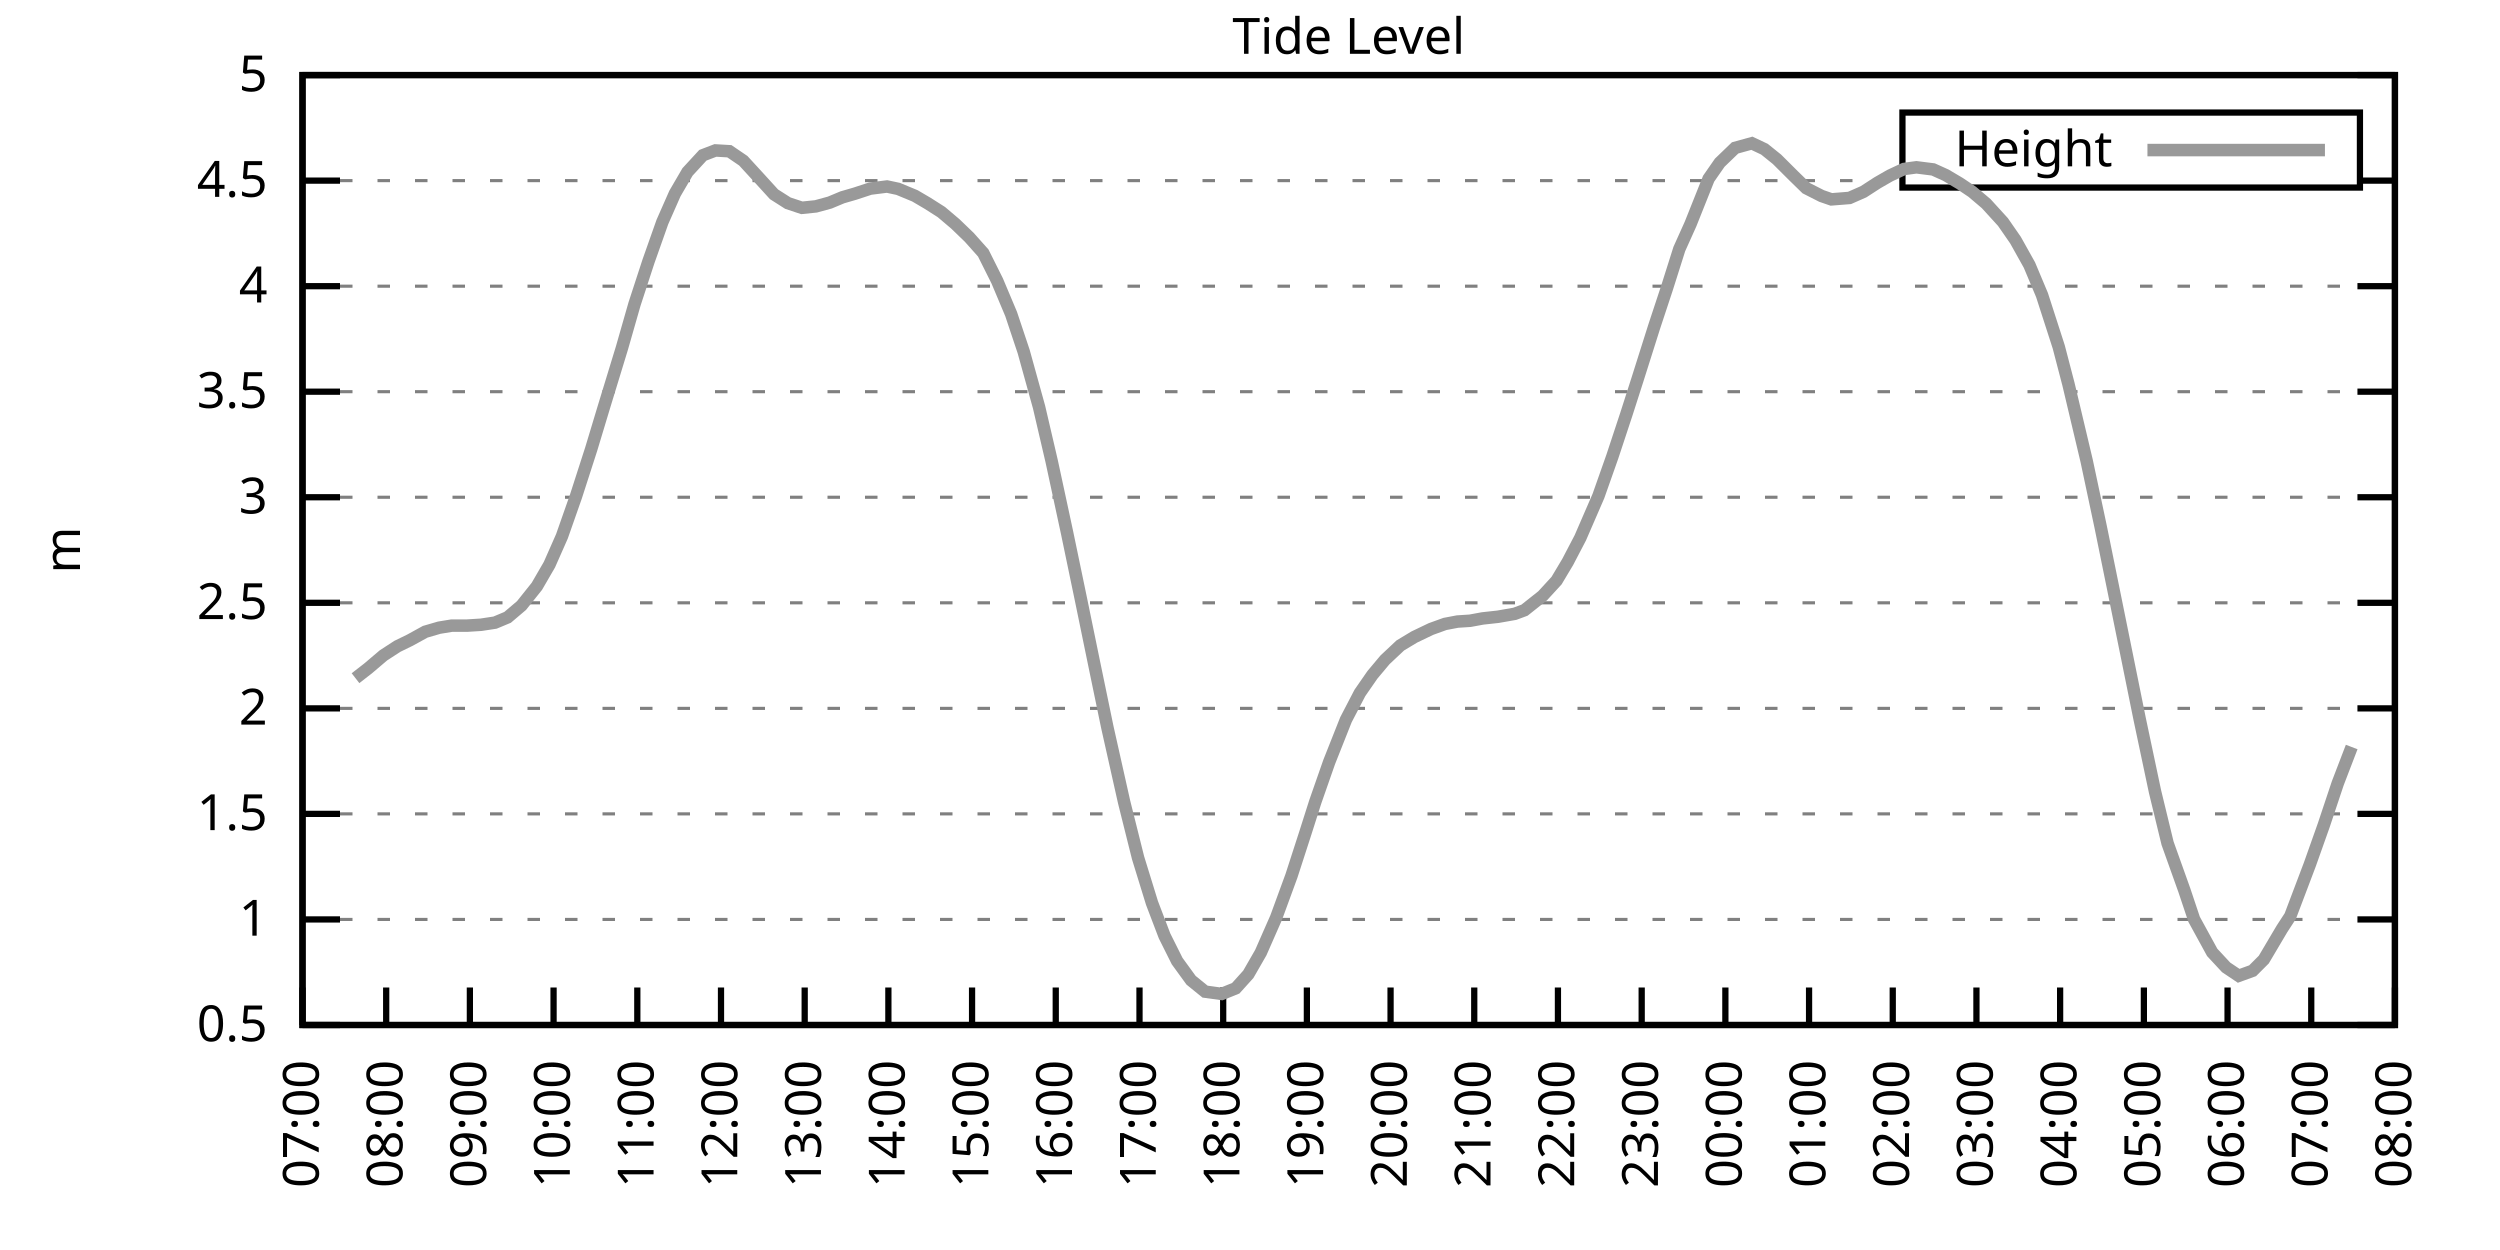
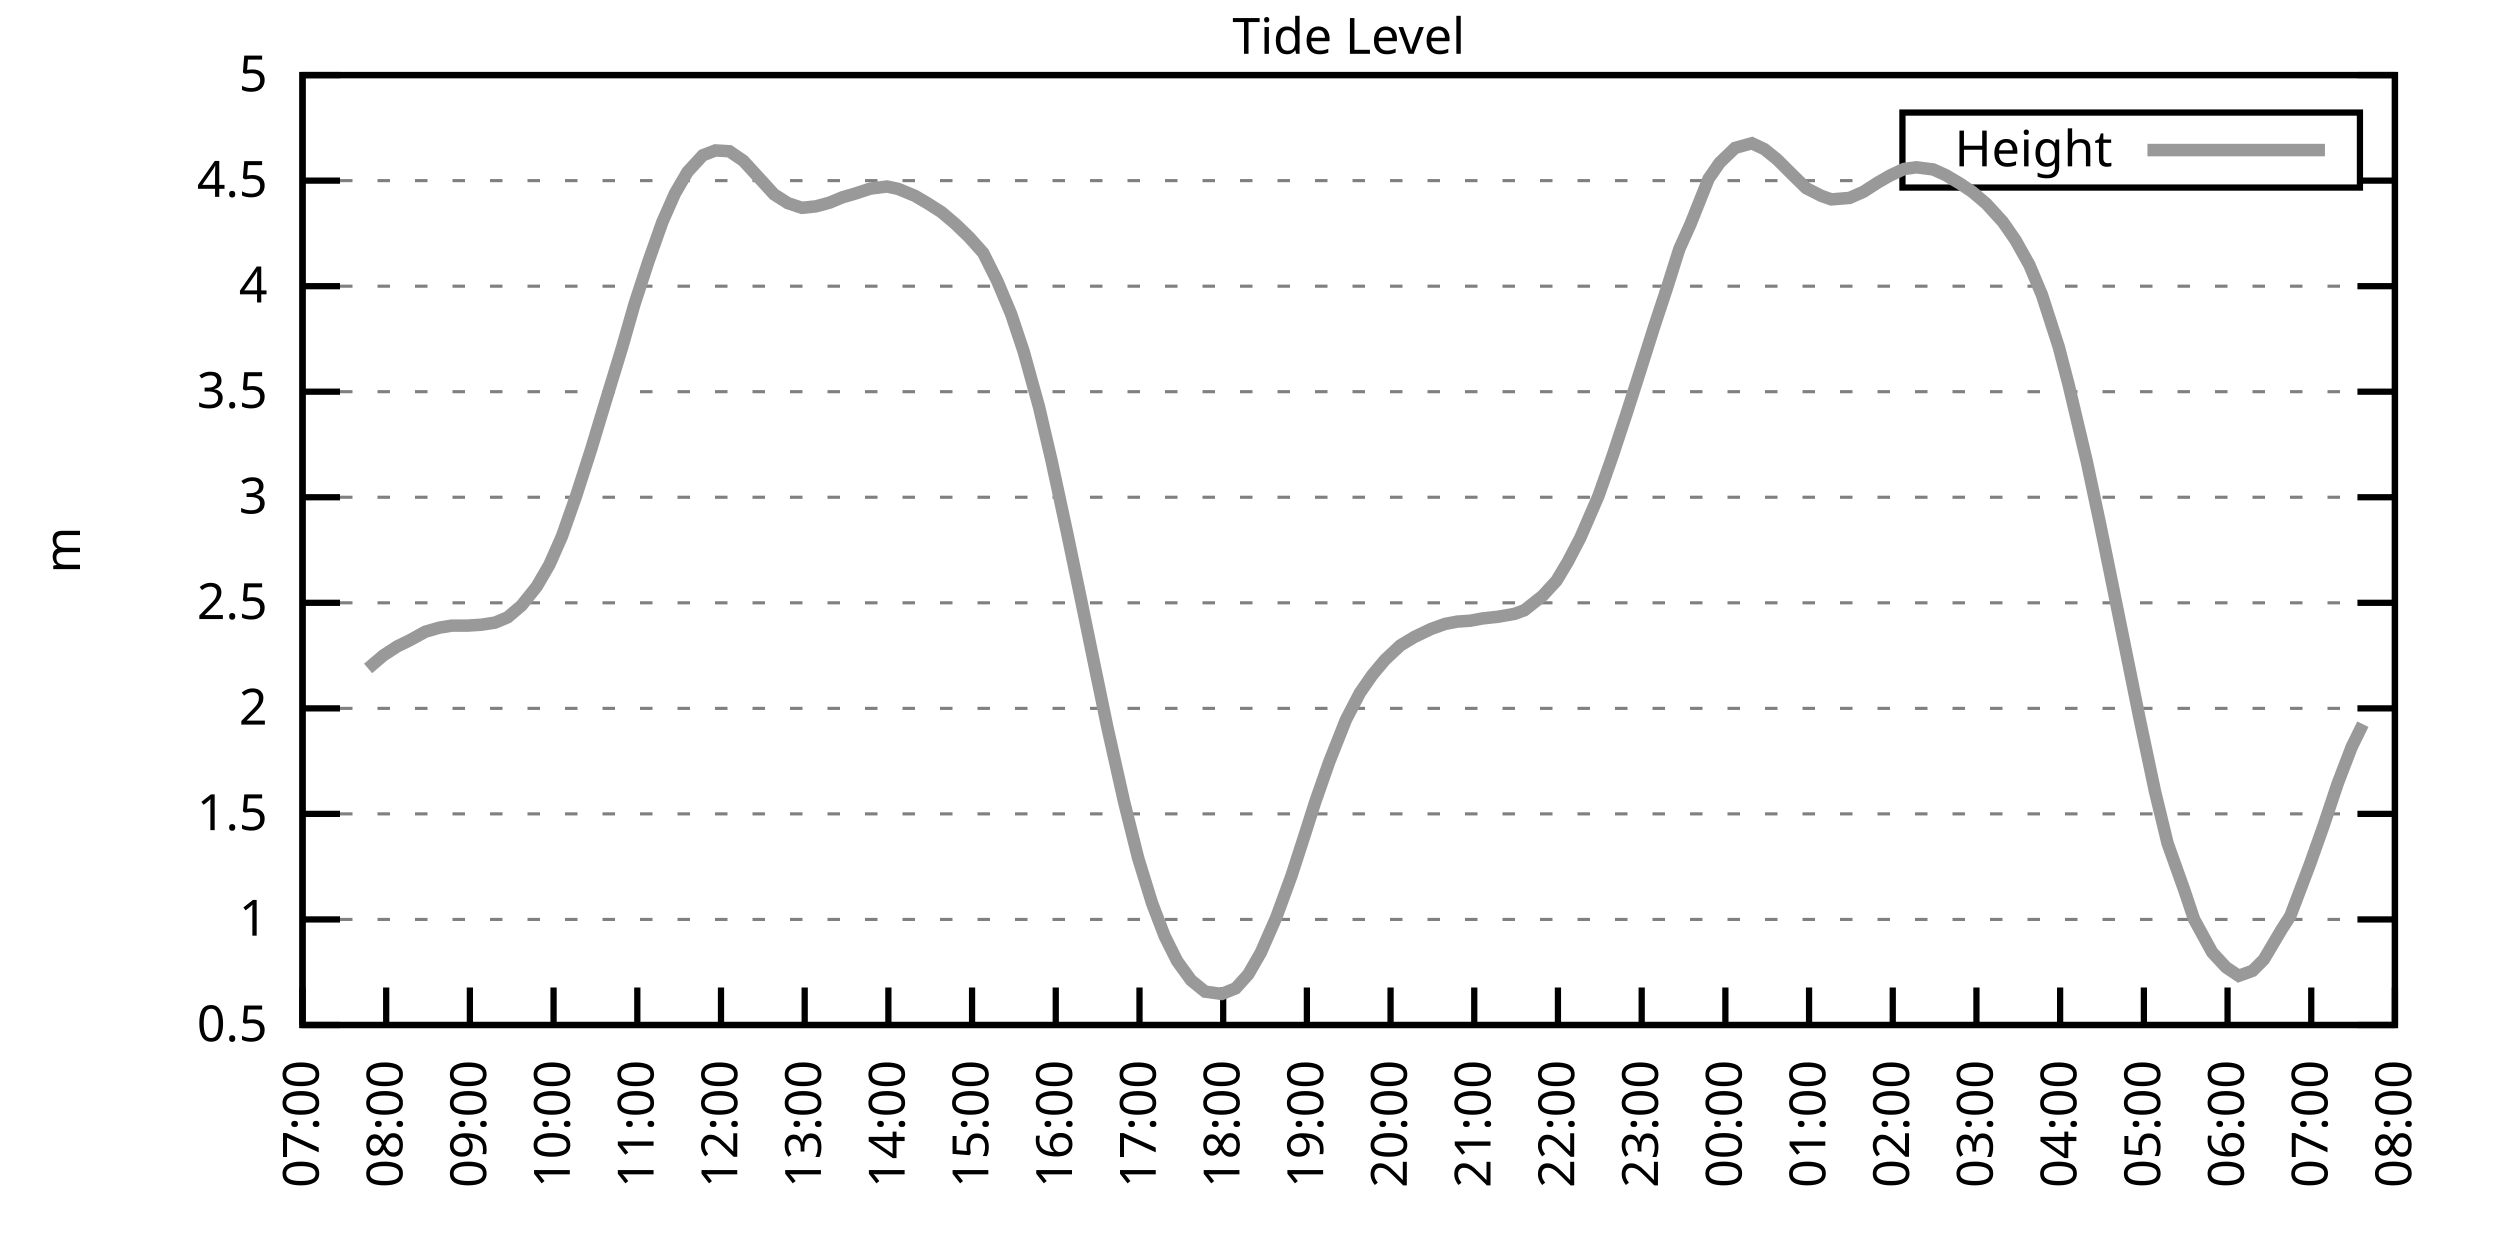
<svg xmlns="http://www.w3.org/2000/svg" xmlns:xlink="http://www.w3.org/1999/xlink" width="400" height="200" viewBox="0 0 400 200">
  <g id="gnuplot_canvas">
    <rect x="0" y="0" width="400" height="200" fill="none" />
    <defs>
      <circle id="gpDot" r="0.5" stroke-width="0.5" stroke="currentColor" />
      <path id="gpPt0" stroke-width="0.333" stroke="currentColor" d="M-1,0 h2 M0,-1 v2" />
      <path id="gpPt1" stroke-width="0.333" stroke="currentColor" d="M-1,-1 L1,1 M1,-1 L-1,1" />
      <path id="gpPt2" stroke-width="0.333" stroke="currentColor" d="M-1,0 L1,0 M0,-1 L0,1 M-1,-1 L1,1 M-1,1 L1,-1" />
      <rect id="gpPt3" stroke-width="0.333" stroke="currentColor" x="-1" y="-1" width="2" height="2" />
      <rect id="gpPt4" stroke-width="0.333" stroke="currentColor" fill="currentColor" x="-1" y="-1" width="2" height="2" />
      <circle id="gpPt5" stroke-width="0.333" stroke="currentColor" cx="0" cy="0" r="1" />
      <use xlink:href="#gpPt5" id="gpPt6" fill="currentColor" stroke="none" />
      <path id="gpPt7" stroke-width="0.333" stroke="currentColor" d="M0,-1.33 L-1.33,0.67 L1.33,0.67 z" />
      <use xlink:href="#gpPt7" id="gpPt8" fill="currentColor" stroke="none" />
      <use xlink:href="#gpPt7" id="gpPt9" stroke="currentColor" transform="rotate(180)" />
      <use xlink:href="#gpPt9" id="gpPt10" fill="currentColor" stroke="none" />
      <use xlink:href="#gpPt3" id="gpPt11" stroke="currentColor" transform="rotate(45)" />
      <use xlink:href="#gpPt11" id="gpPt12" fill="currentColor" stroke="none" />
      <path id="gpPt13" stroke-width="0.333" stroke="currentColor" d="M0,1.330 L1.265,0.411 L0.782,-1.067 L-0.782,-1.076 L-1.265,0.411 z" />
      <use xlink:href="#gpPt13" id="gpPt14" fill="currentColor" stroke="none" />
      <filter id="textbox" filterUnits="objectBoundingBox" x="0" y="0" height="1" width="1">
        <feFlood flood-color="white" flood-opacity="1" result="bgnd" />
        <feComposite in="SourceGraphic" in2="bgnd" operator="atop" />
      </filter>
      <filter id="greybox" filterUnits="objectBoundingBox" x="0" y="0" height="1" width="1">
        <feFlood flood-color="lightgrey" flood-opacity="1" result="grey" />
        <feComposite in="SourceGraphic" in2="grey" operator="atop" />
      </filter>
    </defs>
    <g fill="none" color="white" stroke="currentColor" stroke-width="1.00" stroke-linecap="butt" stroke-linejoin="miter">
</g>
    <g fill="none" color="black" stroke="currentColor" stroke-width="1.00" stroke-linecap="butt" stroke-linejoin="miter">
      <g stroke="none" shape-rendering="crispEdges">
        <polygon fill="rgb(255, 255, 255)" points="48.40,164.00 383.18,164.00 383.18,12.02 48.40,12.02 " />
      </g>
    </g>
    <g fill="none" color="black" stroke="currentColor" stroke-width="1.00" stroke-linecap="butt" stroke-linejoin="miter">
</g>
    <g fill="none" color="black" stroke="black" stroke-width="0.50" stroke-linecap="butt" stroke-linejoin="miter">
</g>
    <g fill="none" color="gray" stroke="currentColor" stroke-width="0.50" stroke-linecap="butt" stroke-linejoin="miter">
      <path stroke="gray" stroke-dasharray="2,4" class="gridline" d="M48.40,164.00 L383.19,164.00  " />
    </g>
    <g fill="none" color="gray" stroke="gray" stroke-width="1.00" stroke-linecap="butt" stroke-linejoin="miter">
</g>
    <g fill="none" color="black" stroke="currentColor" stroke-width="1.00" stroke-linecap="butt" stroke-linejoin="miter">
      <path stroke="black" d="M48.40,164.00 L54.40,164.00 M383.19,164.00 L377.19,164.00  " />
      <g transform="translate(42.80,166.60)" stroke="none" fill="black" font-family="Sans" font-size="8.00" text-anchor="end">
        <text>
          <tspan font-family="Sans"> 0.5</tspan>
        </text>
      </g>
    </g>
    <g fill="none" color="black" stroke="currentColor" stroke-width="1.00" stroke-linecap="butt" stroke-linejoin="miter">
</g>
    <g fill="none" color="black" stroke="black" stroke-width="0.50" stroke-linecap="butt" stroke-linejoin="miter">
</g>
    <g fill="none" color="gray" stroke="currentColor" stroke-width="0.50" stroke-linecap="butt" stroke-linejoin="miter">
      <path stroke="gray" stroke-dasharray="2,4" class="gridline" d="M48.40,147.11 L383.19,147.11  " />
    </g>
    <g fill="none" color="gray" stroke="gray" stroke-width="1.00" stroke-linecap="butt" stroke-linejoin="miter">
</g>
    <g fill="none" color="black" stroke="currentColor" stroke-width="1.00" stroke-linecap="butt" stroke-linejoin="miter">
      <path stroke="black" d="M48.40,147.11 L54.40,147.11 M383.19,147.11 L377.19,147.11  " />
      <g transform="translate(42.80,149.71)" stroke="none" fill="black" font-family="Sans" font-size="8.00" text-anchor="end">
        <text>
          <tspan font-family="Sans"> 1</tspan>
        </text>
      </g>
    </g>
    <g fill="none" color="black" stroke="currentColor" stroke-width="1.00" stroke-linecap="butt" stroke-linejoin="miter">
</g>
    <g fill="none" color="black" stroke="black" stroke-width="0.50" stroke-linecap="butt" stroke-linejoin="miter">
</g>
    <g fill="none" color="gray" stroke="currentColor" stroke-width="0.50" stroke-linecap="butt" stroke-linejoin="miter">
      <path stroke="gray" stroke-dasharray="2,4" class="gridline" d="M48.40,130.22 L383.19,130.22  " />
    </g>
    <g fill="none" color="gray" stroke="gray" stroke-width="1.00" stroke-linecap="butt" stroke-linejoin="miter">
</g>
    <g fill="none" color="black" stroke="currentColor" stroke-width="1.00" stroke-linecap="butt" stroke-linejoin="miter">
      <path stroke="black" d="M48.40,130.22 L54.40,130.22 M383.19,130.22 L377.19,130.22  " />
      <g transform="translate(42.80,132.82)" stroke="none" fill="black" font-family="Sans" font-size="8.00" text-anchor="end">
        <text>
          <tspan font-family="Sans"> 1.5</tspan>
        </text>
      </g>
    </g>
    <g fill="none" color="black" stroke="currentColor" stroke-width="1.00" stroke-linecap="butt" stroke-linejoin="miter">
</g>
    <g fill="none" color="black" stroke="black" stroke-width="0.50" stroke-linecap="butt" stroke-linejoin="miter">
</g>
    <g fill="none" color="gray" stroke="currentColor" stroke-width="0.50" stroke-linecap="butt" stroke-linejoin="miter">
      <path stroke="gray" stroke-dasharray="2,4" class="gridline" d="M48.40,113.34 L383.19,113.34  " />
    </g>
    <g fill="none" color="gray" stroke="gray" stroke-width="1.00" stroke-linecap="butt" stroke-linejoin="miter">
</g>
    <g fill="none" color="black" stroke="currentColor" stroke-width="1.00" stroke-linecap="butt" stroke-linejoin="miter">
      <path stroke="black" d="M48.40,113.34 L54.40,113.34 M383.19,113.34 L377.19,113.34  " />
      <g transform="translate(42.80,115.94)" stroke="none" fill="black" font-family="Sans" font-size="8.00" text-anchor="end">
        <text>
          <tspan font-family="Sans"> 2</tspan>
        </text>
      </g>
    </g>
    <g fill="none" color="black" stroke="currentColor" stroke-width="1.00" stroke-linecap="butt" stroke-linejoin="miter">
</g>
    <g fill="none" color="black" stroke="black" stroke-width="0.50" stroke-linecap="butt" stroke-linejoin="miter">
</g>
    <g fill="none" color="gray" stroke="currentColor" stroke-width="0.50" stroke-linecap="butt" stroke-linejoin="miter">
      <path stroke="gray" stroke-dasharray="2,4" class="gridline" d="M48.40,96.45 L383.19,96.45  " />
    </g>
    <g fill="none" color="gray" stroke="gray" stroke-width="1.00" stroke-linecap="butt" stroke-linejoin="miter">
</g>
    <g fill="none" color="black" stroke="currentColor" stroke-width="1.00" stroke-linecap="butt" stroke-linejoin="miter">
      <path stroke="black" d="M48.40,96.45 L54.40,96.45 M383.19,96.45 L377.19,96.45  " />
      <g transform="translate(42.80,99.05)" stroke="none" fill="black" font-family="Sans" font-size="8.00" text-anchor="end">
        <text>
          <tspan font-family="Sans"> 2.5</tspan>
        </text>
      </g>
    </g>
    <g fill="none" color="black" stroke="currentColor" stroke-width="1.00" stroke-linecap="butt" stroke-linejoin="miter">
</g>
    <g fill="none" color="black" stroke="black" stroke-width="0.50" stroke-linecap="butt" stroke-linejoin="miter">
</g>
    <g fill="none" color="gray" stroke="currentColor" stroke-width="0.50" stroke-linecap="butt" stroke-linejoin="miter">
      <path stroke="gray" stroke-dasharray="2,4" class="gridline" d="M48.40,79.56 L383.19,79.56  " />
    </g>
    <g fill="none" color="gray" stroke="gray" stroke-width="1.00" stroke-linecap="butt" stroke-linejoin="miter">
</g>
    <g fill="none" color="black" stroke="currentColor" stroke-width="1.00" stroke-linecap="butt" stroke-linejoin="miter">
      <path stroke="black" d="M48.40,79.56 L54.40,79.56 M383.19,79.56 L377.19,79.56  " />
      <g transform="translate(42.80,82.16)" stroke="none" fill="black" font-family="Sans" font-size="8.00" text-anchor="end">
        <text>
          <tspan font-family="Sans"> 3</tspan>
        </text>
      </g>
    </g>
    <g fill="none" color="black" stroke="currentColor" stroke-width="1.00" stroke-linecap="butt" stroke-linejoin="miter">
</g>
    <g fill="none" color="black" stroke="black" stroke-width="0.50" stroke-linecap="butt" stroke-linejoin="miter">
</g>
    <g fill="none" color="gray" stroke="currentColor" stroke-width="0.50" stroke-linecap="butt" stroke-linejoin="miter">
      <path stroke="gray" stroke-dasharray="2,4" class="gridline" d="M48.40,62.67 L383.19,62.67  " />
    </g>
    <g fill="none" color="gray" stroke="gray" stroke-width="1.00" stroke-linecap="butt" stroke-linejoin="miter">
</g>
    <g fill="none" color="black" stroke="currentColor" stroke-width="1.00" stroke-linecap="butt" stroke-linejoin="miter">
      <path stroke="black" d="M48.40,62.67 L54.40,62.67 M383.19,62.67 L377.19,62.67  " />
      <g transform="translate(42.80,65.27)" stroke="none" fill="black" font-family="Sans" font-size="8.00" text-anchor="end">
        <text>
          <tspan font-family="Sans"> 3.5</tspan>
        </text>
      </g>
    </g>
    <g fill="none" color="black" stroke="currentColor" stroke-width="1.00" stroke-linecap="butt" stroke-linejoin="miter">
</g>
    <g fill="none" color="black" stroke="black" stroke-width="0.50" stroke-linecap="butt" stroke-linejoin="miter">
</g>
    <g fill="none" color="gray" stroke="currentColor" stroke-width="0.50" stroke-linecap="butt" stroke-linejoin="miter">
      <path stroke="gray" stroke-dasharray="2,4" class="gridline" d="M48.40,45.79 L383.19,45.79  " />
    </g>
    <g fill="none" color="gray" stroke="gray" stroke-width="1.00" stroke-linecap="butt" stroke-linejoin="miter">
</g>
    <g fill="none" color="black" stroke="currentColor" stroke-width="1.00" stroke-linecap="butt" stroke-linejoin="miter">
      <path stroke="black" d="M48.40,45.79 L54.40,45.79 M383.19,45.79 L377.19,45.79  " />
      <g transform="translate(42.80,48.39)" stroke="none" fill="black" font-family="Sans" font-size="8.00" text-anchor="end">
        <text>
          <tspan font-family="Sans"> 4</tspan>
        </text>
      </g>
    </g>
    <g fill="none" color="black" stroke="currentColor" stroke-width="1.00" stroke-linecap="butt" stroke-linejoin="miter">
</g>
    <g fill="none" color="black" stroke="black" stroke-width="0.50" stroke-linecap="butt" stroke-linejoin="miter">
</g>
    <g fill="none" color="gray" stroke="currentColor" stroke-width="0.50" stroke-linecap="butt" stroke-linejoin="miter">
      <path stroke="gray" stroke-dasharray="2,4" class="gridline" d="M48.40,28.90 L304.39,28.90 M377.59,28.90 L383.19,28.90  " />
    </g>
    <g fill="none" color="gray" stroke="gray" stroke-width="1.00" stroke-linecap="butt" stroke-linejoin="miter">
</g>
    <g fill="none" color="black" stroke="currentColor" stroke-width="1.00" stroke-linecap="butt" stroke-linejoin="miter">
      <path stroke="black" d="M48.40,28.90 L54.40,28.90 M383.19,28.90 L377.19,28.90  " />
      <g transform="translate(42.80,31.50)" stroke="none" fill="black" font-family="Sans" font-size="8.00" text-anchor="end">
        <text>
          <tspan font-family="Sans"> 4.5</tspan>
        </text>
      </g>
    </g>
    <g fill="none" color="black" stroke="currentColor" stroke-width="1.00" stroke-linecap="butt" stroke-linejoin="miter">
</g>
    <g fill="none" color="black" stroke="black" stroke-width="0.50" stroke-linecap="butt" stroke-linejoin="miter">
</g>
    <g fill="none" color="gray" stroke="currentColor" stroke-width="0.50" stroke-linecap="butt" stroke-linejoin="miter">
      <path stroke="gray" stroke-dasharray="2,4" class="gridline" d="M48.40,12.01 L383.19,12.01  " />
    </g>
    <g fill="none" color="gray" stroke="gray" stroke-width="1.00" stroke-linecap="butt" stroke-linejoin="miter">
</g>
    <g fill="none" color="black" stroke="currentColor" stroke-width="1.00" stroke-linecap="butt" stroke-linejoin="miter">
      <path stroke="black" d="M48.40,12.01 L54.40,12.01 M383.19,12.01 L377.19,12.01  " />
      <g transform="translate(42.80,14.61)" stroke="none" fill="black" font-family="Sans" font-size="8.00" text-anchor="end">
        <text>
          <tspan font-family="Sans"> 5</tspan>
        </text>
      </g>
    </g>
    <g fill="none" color="black" stroke="currentColor" stroke-width="1.00" stroke-linecap="butt" stroke-linejoin="miter">
      <path stroke="black" d="M48.40,164.00 L48.40,158.00  " />
      <g transform="translate(51.00,169.60) rotate(270.00)" stroke="none" fill="black" font-family="Sans" font-size="8.00" text-anchor="end">
        <text>
          <tspan font-family="Sans">07:00</tspan>
        </text>
      </g>
    </g>
    <g fill="none" color="black" stroke="currentColor" stroke-width="1.00" stroke-linecap="butt" stroke-linejoin="miter">
      <path stroke="black" d="M61.79,164.00 L61.79,158.00  " />
      <g transform="translate(64.39,169.60) rotate(270.00)" stroke="none" fill="black" font-family="Sans" font-size="8.00" text-anchor="end">
        <text>
          <tspan font-family="Sans">08:00</tspan>
        </text>
      </g>
    </g>
    <g fill="none" color="black" stroke="currentColor" stroke-width="1.00" stroke-linecap="butt" stroke-linejoin="miter">
      <path stroke="black" d="M75.18,164.00 L75.18,158.00  " />
      <g transform="translate(77.78,169.60) rotate(270.00)" stroke="none" fill="black" font-family="Sans" font-size="8.00" text-anchor="end">
        <text>
          <tspan font-family="Sans">09:00</tspan>
        </text>
      </g>
    </g>
    <g fill="none" color="black" stroke="currentColor" stroke-width="1.00" stroke-linecap="butt" stroke-linejoin="miter">
      <path stroke="black" d="M88.57,164.00 L88.57,158.00  " />
      <g transform="translate(91.17,169.60) rotate(270.00)" stroke="none" fill="black" font-family="Sans" font-size="8.00" text-anchor="end">
        <text>
          <tspan font-family="Sans">10:00</tspan>
        </text>
      </g>
    </g>
    <g fill="none" color="black" stroke="currentColor" stroke-width="1.00" stroke-linecap="butt" stroke-linejoin="miter">
      <path stroke="black" d="M101.97,164.00 L101.97,158.00  " />
      <g transform="translate(104.57,169.60) rotate(270.00)" stroke="none" fill="black" font-family="Sans" font-size="8.00" text-anchor="end">
        <text>
          <tspan font-family="Sans">11:00</tspan>
        </text>
      </g>
    </g>
    <g fill="none" color="black" stroke="currentColor" stroke-width="1.00" stroke-linecap="butt" stroke-linejoin="miter">
      <path stroke="black" d="M115.36,164.00 L115.36,158.00  " />
      <g transform="translate(117.96,169.60) rotate(270.00)" stroke="none" fill="black" font-family="Sans" font-size="8.00" text-anchor="end">
        <text>
          <tspan font-family="Sans">12:00</tspan>
        </text>
      </g>
    </g>
    <g fill="none" color="black" stroke="currentColor" stroke-width="1.00" stroke-linecap="butt" stroke-linejoin="miter">
      <path stroke="black" d="M128.75,164.00 L128.75,158.00  " />
      <g transform="translate(131.35,169.60) rotate(270.00)" stroke="none" fill="black" font-family="Sans" font-size="8.00" text-anchor="end">
        <text>
          <tspan font-family="Sans">13:00</tspan>
        </text>
      </g>
    </g>
    <g fill="none" color="black" stroke="currentColor" stroke-width="1.00" stroke-linecap="butt" stroke-linejoin="miter">
      <path stroke="black" d="M142.14,164.00 L142.14,158.00  " />
      <g transform="translate(144.74,169.60) rotate(270.00)" stroke="none" fill="black" font-family="Sans" font-size="8.00" text-anchor="end">
        <text>
          <tspan font-family="Sans">14:00</tspan>
        </text>
      </g>
    </g>
    <g fill="none" color="black" stroke="currentColor" stroke-width="1.00" stroke-linecap="butt" stroke-linejoin="miter">
      <path stroke="black" d="M155.53,164.00 L155.53,158.00  " />
      <g transform="translate(158.13,169.60) rotate(270.00)" stroke="none" fill="black" font-family="Sans" font-size="8.00" text-anchor="end">
        <text>
          <tspan font-family="Sans">15:00</tspan>
        </text>
      </g>
    </g>
    <g fill="none" color="black" stroke="currentColor" stroke-width="1.00" stroke-linecap="butt" stroke-linejoin="miter">
      <path stroke="black" d="M168.92,164.00 L168.92,158.00  " />
      <g transform="translate(171.52,169.60) rotate(270.00)" stroke="none" fill="black" font-family="Sans" font-size="8.00" text-anchor="end">
        <text>
          <tspan font-family="Sans">16:00</tspan>
        </text>
      </g>
    </g>
    <g fill="none" color="black" stroke="currentColor" stroke-width="1.00" stroke-linecap="butt" stroke-linejoin="miter">
      <path stroke="black" d="M182.32,164.00 L182.32,158.00  " />
      <g transform="translate(184.92,169.60) rotate(270.00)" stroke="none" fill="black" font-family="Sans" font-size="8.00" text-anchor="end">
        <text>
          <tspan font-family="Sans">17:00</tspan>
        </text>
      </g>
    </g>
    <g fill="none" color="black" stroke="currentColor" stroke-width="1.00" stroke-linecap="butt" stroke-linejoin="miter">
      <path stroke="black" d="M195.71,164.00 L195.71,158.00  " />
      <g transform="translate(198.31,169.60) rotate(270.00)" stroke="none" fill="black" font-family="Sans" font-size="8.00" text-anchor="end">
        <text>
          <tspan font-family="Sans">18:00</tspan>
        </text>
      </g>
    </g>
    <g fill="none" color="black" stroke="currentColor" stroke-width="1.00" stroke-linecap="butt" stroke-linejoin="miter">
      <path stroke="black" d="M209.10,164.00 L209.10,158.00  " />
      <g transform="translate(211.70,169.60) rotate(270.00)" stroke="none" fill="black" font-family="Sans" font-size="8.00" text-anchor="end">
        <text>
          <tspan font-family="Sans">19:00</tspan>
        </text>
      </g>
    </g>
    <g fill="none" color="black" stroke="currentColor" stroke-width="1.00" stroke-linecap="butt" stroke-linejoin="miter">
      <path stroke="black" d="M222.49,164.00 L222.49,158.00  " />
      <g transform="translate(225.09,169.60) rotate(270.00)" stroke="none" fill="black" font-family="Sans" font-size="8.00" text-anchor="end">
        <text>
          <tspan font-family="Sans">20:00</tspan>
        </text>
      </g>
    </g>
    <g fill="none" color="black" stroke="currentColor" stroke-width="1.00" stroke-linecap="butt" stroke-linejoin="miter">
      <path stroke="black" d="M235.88,164.00 L235.88,158.00  " />
      <g transform="translate(238.48,169.60) rotate(270.00)" stroke="none" fill="black" font-family="Sans" font-size="8.00" text-anchor="end">
        <text>
          <tspan font-family="Sans">21:00</tspan>
        </text>
      </g>
    </g>
    <g fill="none" color="black" stroke="currentColor" stroke-width="1.00" stroke-linecap="butt" stroke-linejoin="miter">
      <path stroke="black" d="M249.27,164.00 L249.27,158.00  " />
      <g transform="translate(251.87,169.60) rotate(270.00)" stroke="none" fill="black" font-family="Sans" font-size="8.00" text-anchor="end">
        <text>
          <tspan font-family="Sans">22:00</tspan>
        </text>
      </g>
    </g>
    <g fill="none" color="black" stroke="currentColor" stroke-width="1.00" stroke-linecap="butt" stroke-linejoin="miter">
      <path stroke="black" d="M262.67,164.00 L262.67,158.00  " />
      <g transform="translate(265.27,169.60) rotate(270.00)" stroke="none" fill="black" font-family="Sans" font-size="8.00" text-anchor="end">
        <text>
          <tspan font-family="Sans">23:00</tspan>
        </text>
      </g>
    </g>
    <g fill="none" color="black" stroke="currentColor" stroke-width="1.00" stroke-linecap="butt" stroke-linejoin="miter">
      <path stroke="black" d="M276.06,164.00 L276.06,158.00  " />
      <g transform="translate(278.66,169.60) rotate(270.00)" stroke="none" fill="black" font-family="Sans" font-size="8.00" text-anchor="end">
        <text>
          <tspan font-family="Sans">00:00</tspan>
        </text>
      </g>
    </g>
    <g fill="none" color="black" stroke="currentColor" stroke-width="1.00" stroke-linecap="butt" stroke-linejoin="miter">
      <path stroke="black" d="M289.45,164.00 L289.45,158.00  " />
      <g transform="translate(292.05,169.60) rotate(270.00)" stroke="none" fill="black" font-family="Sans" font-size="8.00" text-anchor="end">
        <text>
          <tspan font-family="Sans">01:00</tspan>
        </text>
      </g>
    </g>
    <g fill="none" color="black" stroke="currentColor" stroke-width="1.00" stroke-linecap="butt" stroke-linejoin="miter">
      <path stroke="black" d="M302.84,164.00 L302.84,158.00  " />
      <g transform="translate(305.44,169.60) rotate(270.00)" stroke="none" fill="black" font-family="Sans" font-size="8.00" text-anchor="end">
        <text>
          <tspan font-family="Sans">02:00</tspan>
        </text>
      </g>
    </g>
    <g fill="none" color="black" stroke="currentColor" stroke-width="1.00" stroke-linecap="butt" stroke-linejoin="miter">
      <path stroke="black" d="M316.23,164.00 L316.23,158.00  " />
      <g transform="translate(318.83,169.60) rotate(270.00)" stroke="none" fill="black" font-family="Sans" font-size="8.00" text-anchor="end">
        <text>
          <tspan font-family="Sans">03:00</tspan>
        </text>
      </g>
    </g>
    <g fill="none" color="black" stroke="currentColor" stroke-width="1.00" stroke-linecap="butt" stroke-linejoin="miter">
      <path stroke="black" d="M329.62,164.00 L329.62,158.00  " />
      <g transform="translate(332.22,169.60) rotate(270.00)" stroke="none" fill="black" font-family="Sans" font-size="8.00" text-anchor="end">
        <text>
          <tspan font-family="Sans">04:00</tspan>
        </text>
      </g>
    </g>
    <g fill="none" color="black" stroke="currentColor" stroke-width="1.00" stroke-linecap="butt" stroke-linejoin="miter">
      <path stroke="black" d="M343.02,164.00 L343.02,158.00  " />
      <g transform="translate(345.62,169.60) rotate(270.00)" stroke="none" fill="black" font-family="Sans" font-size="8.00" text-anchor="end">
        <text>
          <tspan font-family="Sans">05:00</tspan>
        </text>
      </g>
    </g>
    <g fill="none" color="black" stroke="currentColor" stroke-width="1.00" stroke-linecap="butt" stroke-linejoin="miter">
      <path stroke="black" d="M356.41,164.00 L356.41,158.00  " />
      <g transform="translate(359.01,169.60) rotate(270.00)" stroke="none" fill="black" font-family="Sans" font-size="8.00" text-anchor="end">
        <text>
          <tspan font-family="Sans">06:00</tspan>
        </text>
      </g>
    </g>
    <g fill="none" color="black" stroke="currentColor" stroke-width="1.00" stroke-linecap="butt" stroke-linejoin="miter">
      <path stroke="black" d="M369.80,164.00 L369.80,158.00  " />
      <g transform="translate(372.40,169.60) rotate(270.00)" stroke="none" fill="black" font-family="Sans" font-size="8.00" text-anchor="end">
        <text>
          <tspan font-family="Sans">07:00</tspan>
        </text>
      </g>
    </g>
    <g fill="none" color="black" stroke="currentColor" stroke-width="1.00" stroke-linecap="butt" stroke-linejoin="miter">
      <path stroke="black" d="M383.19,164.00 L383.19,158.00  " />
      <g transform="translate(385.79,169.60) rotate(270.00)" stroke="none" fill="black" font-family="Sans" font-size="8.00" text-anchor="end">
        <text>
          <tspan font-family="Sans">08:00</tspan>
        </text>
      </g>
    </g>
    <g fill="none" color="black" stroke="currentColor" stroke-width="1.00" stroke-linecap="butt" stroke-linejoin="miter">
</g>
    <g fill="none" color="black" stroke="currentColor" stroke-width="1.00" stroke-linecap="butt" stroke-linejoin="miter">
      <path stroke="black" d="M48.40,12.01 L48.40,164.00 L383.19,164.00 L383.19,12.01 L48.40,12.01 Z  " />
    </g>
    <g fill="none" color="black" stroke="currentColor" stroke-width="1.00" stroke-linecap="butt" stroke-linejoin="miter">
</g>
    <g fill="none" color="black" stroke="currentColor" stroke-width="1.00" stroke-linecap="butt" stroke-linejoin="miter">
      <path stroke="black" d="M304.39,30.01 L304.39,18.01 L377.59,18.01 L377.59,30.01 L304.39,30.01 Z  " />
    </g>
    <g id="Tide_level_plot_1">
      <g fill="none" color="white" stroke="black" stroke-width="2.00" stroke-linecap="butt" stroke-linejoin="miter">
</g>
      <g fill="none" color="black" stroke="currentColor" stroke-width="2.00" stroke-linecap="butt" stroke-linejoin="miter">
        <g transform="translate(337.99,26.61)" stroke="none" fill="black" font-family="Sans" font-size="8.00" text-anchor="end">
          <text>
            <tspan font-family="Sans">Height</tspan>
          </text>
        </g>
      </g>
      <g fill="none" color="black" stroke="currentColor" stroke-width="2.00" stroke-linecap="butt" stroke-linejoin="miter">
-         <path stroke="rgb(153, 153, 153)" d="M343.59,24.01 L371.99,24.01 M56.88,108.51 L58.89,106.95 L61.35,104.86 L63.58,103.41 L65.59,102.43 L68.04,101.08   L70.27,100.43 L72.28,100.10 L74.74,100.10 L76.97,99.96 L79.20,99.62 L81.21,98.78 L83.44,96.89 L85.90,93.81   L87.91,90.34 L89.91,85.81 L92.15,79.43 L94.60,71.83 L96.61,65.17 L99.51,55.68 L101.52,48.66 L103.75,41.83   L105.98,35.52 L107.99,30.96 L110.00,27.51 L112.46,24.84 L114.47,24.07 L116.70,24.20 L118.93,25.72 L121.38,28.39   L123.84,31.09 L126.07,32.51 L128.30,33.25 L130.54,33.02 L132.77,32.41 L134.78,31.57 L136.78,30.99 L139.24,30.18   L141.92,29.84 L143.70,30.22 L146.38,31.33 L148.39,32.51 L150.62,33.93 L152.85,35.82 L155.09,37.98 L157.32,40.48   L159.55,44.94 L161.78,50.24 L163.79,56.26 L166.25,65.14 L168.25,73.72 L170.71,85.13 L172.94,95.84 L175.17,106.68   L177.18,116.38 L179.86,128.33 L182.09,137.25 L184.32,144.48 L186.33,149.75 L188.34,153.77 L190.57,156.84 L192.81,158.66   L195.48,159.03 L197.72,158.12 L199.73,155.89 L201.73,152.41 L204.19,146.81 L206.64,140.12 L208.88,133.20 L210.44,128.30   L212.67,121.92 L215.35,115.16 L217.58,110.87 L219.59,107.97 L221.60,105.57 L224.05,103.27 L226.29,101.92 L228.96,100.64   L231.20,99.83 L233.20,99.45 L235.21,99.32 L237.22,98.95 L239.68,98.68 L242.36,98.21 L243.92,97.63 L246.82,95.33   L249.05,92.90 L250.84,89.90 L252.85,86.05 L255.75,79.36 L257.98,73.04 L260.21,66.29 L262.00,60.71 L264.67,52.27   L266.68,46.19 L268.69,39.84 L270.48,35.86 L273.38,28.59 L275.16,26.03 L277.62,23.66 L280.30,22.92 L282.31,23.87   L284.32,25.49 L286.99,28.15 L289.00,30.11 L291.46,31.36 L293.02,31.90 L295.92,31.67 L298.15,30.69 L300.39,29.24   L302.39,28.09 L304.63,27.04 L306.63,26.77 L309.31,27.11 L311.32,28.02 L313.55,29.34 L315.56,30.69 L317.79,32.58   L320.47,35.52 L322.48,38.42 L324.71,42.41 L326.72,47.20 L329.40,55.51 L330.96,61.49 L333.86,73.72 L336.10,84.26   L338.10,94.08 L340.34,105.13 L342.35,115.06 L344.80,126.64 L346.81,134.92 L349.49,142.42 L351.05,147.08 L353.95,152.38   L356.18,154.78 L358.19,156.13 L360.42,155.32 L362.21,153.53 L365.11,148.63 L366.45,146.57 L369.58,138.30 L371.81,132.01   L374.04,125.33 L376.27,119.52  " />
+         <path stroke="rgb(153, 153, 153)" d="M343.59,24.01 L371.99,24.01 M58.89,106.95 L61.35,104.86 L63.58,103.41 L65.59,102.43 L68.04,101.08 L70.27,100.43   L72.28,100.10 L74.74,100.10 L76.97,99.96 L79.20,99.62 L81.21,98.78 L83.44,96.89 L85.90,93.81 L87.91,90.34   L89.91,85.81 L92.15,79.43 L94.60,71.83 L96.61,65.17 L99.51,55.68 L101.52,48.66 L103.75,41.83 L105.98,35.52   L107.99,30.96 L110.00,27.51 L112.46,24.84 L114.47,24.07 L116.70,24.20 L118.93,25.72 L121.38,28.39 L123.84,31.09   L126.07,32.51 L128.30,33.25 L130.54,33.02 L132.77,32.41 L134.78,31.57 L136.78,30.99 L139.24,30.18 L141.92,29.84   L143.70,30.22 L146.38,31.33 L148.39,32.51 L150.62,33.93 L152.85,35.82 L155.09,37.98 L157.32,40.48 L159.55,44.94   L161.78,50.24 L163.79,56.26 L166.25,65.14 L168.25,73.72 L170.71,85.13 L172.94,95.84 L175.17,106.68 L177.18,116.38   L179.86,128.33 L182.09,137.25 L184.32,144.48 L186.33,149.75 L188.34,153.77 L190.57,156.84 L192.81,158.66 L195.48,159.03   L197.72,158.12 L199.73,155.89 L201.73,152.41 L204.19,146.81 L206.64,140.12 L208.88,133.20 L210.44,128.30 L212.67,121.92   L215.35,115.16 L217.58,110.87 L219.59,107.97 L221.60,105.57 L224.05,103.27 L226.29,101.92 L228.96,100.64 L231.20,99.83   L233.20,99.45 L235.21,99.32 L237.22,98.95 L239.68,98.68 L242.36,98.21 L243.92,97.63 L246.82,95.33 L249.05,92.90   L250.84,89.90 L252.85,86.05 L255.75,79.36 L257.98,73.04 L260.21,66.29 L262.00,60.71 L264.67,52.27 L266.68,46.19   L268.69,39.84 L270.48,35.86 L273.38,28.59 L275.16,26.03 L277.62,23.66 L280.30,22.92 L282.31,23.87 L284.32,25.49   L286.99,28.15 L289.00,30.11 L291.46,31.36 L293.02,31.90 L295.92,31.67 L298.15,30.69 L300.39,29.24 L302.39,28.09   L304.63,27.04 L306.63,26.77 L309.31,27.11 L311.32,28.02 L313.55,29.34 L315.56,30.69 L317.79,32.58 L320.47,35.52   L322.48,38.42 L324.71,42.41 L326.72,47.20 L329.40,55.51 L330.96,61.49 L333.86,73.72 L336.10,84.26 L338.10,94.08   L340.34,105.13 L342.35,115.06 L344.80,126.64 L346.81,134.92 L349.49,142.42 L351.05,147.08 L353.95,152.38 L356.18,154.78   L358.19,156.13 L360.42,155.32 L362.21,153.53 L365.11,148.63 L366.45,146.57 L369.58,138.30 L371.81,132.01 L374.04,125.33   L376.27,119.52 L378.06,115.87  " />
      </g>
    </g>
    <g fill="none" color="black" stroke="currentColor" stroke-width="2.00" stroke-linecap="butt" stroke-linejoin="miter">
</g>
    <g fill="none" color="black" stroke="black" stroke-width="1.00" stroke-linecap="butt" stroke-linejoin="miter">
</g>
    <g fill="none" color="black" stroke="currentColor" stroke-width="1.00" stroke-linecap="butt" stroke-linejoin="miter">
      <path stroke="black" d="M48.40,12.01 L48.40,164.00 L383.19,164.00 L383.19,12.01 L48.40,12.01 Z  " />
      <g transform="translate(12.80,88.01) rotate(270.00)" stroke="none" fill="black" font-family="Sans" font-size="8.00" text-anchor="middle">
        <text>
          <tspan font-family="Sans">m</tspan>
        </text>
      </g>
    </g>
    <g fill="none" color="black" stroke="currentColor" stroke-width="1.00" stroke-linecap="butt" stroke-linejoin="miter">
</g>
    <g fill="none" color="black" stroke="currentColor" stroke-width="1.00" stroke-linecap="butt" stroke-linejoin="miter">
      <g transform="translate(215.79,8.61)" stroke="none" fill="black" font-family="Sans" font-size="8.00" text-anchor="middle">
        <text>
          <tspan font-family="Sans">Tide Level</tspan>
        </text>
      </g>
    </g>
    <g fill="none" color="black" stroke="currentColor" stroke-width="1.00" stroke-linecap="butt" stroke-linejoin="miter">
</g>
  </g>
</svg>
